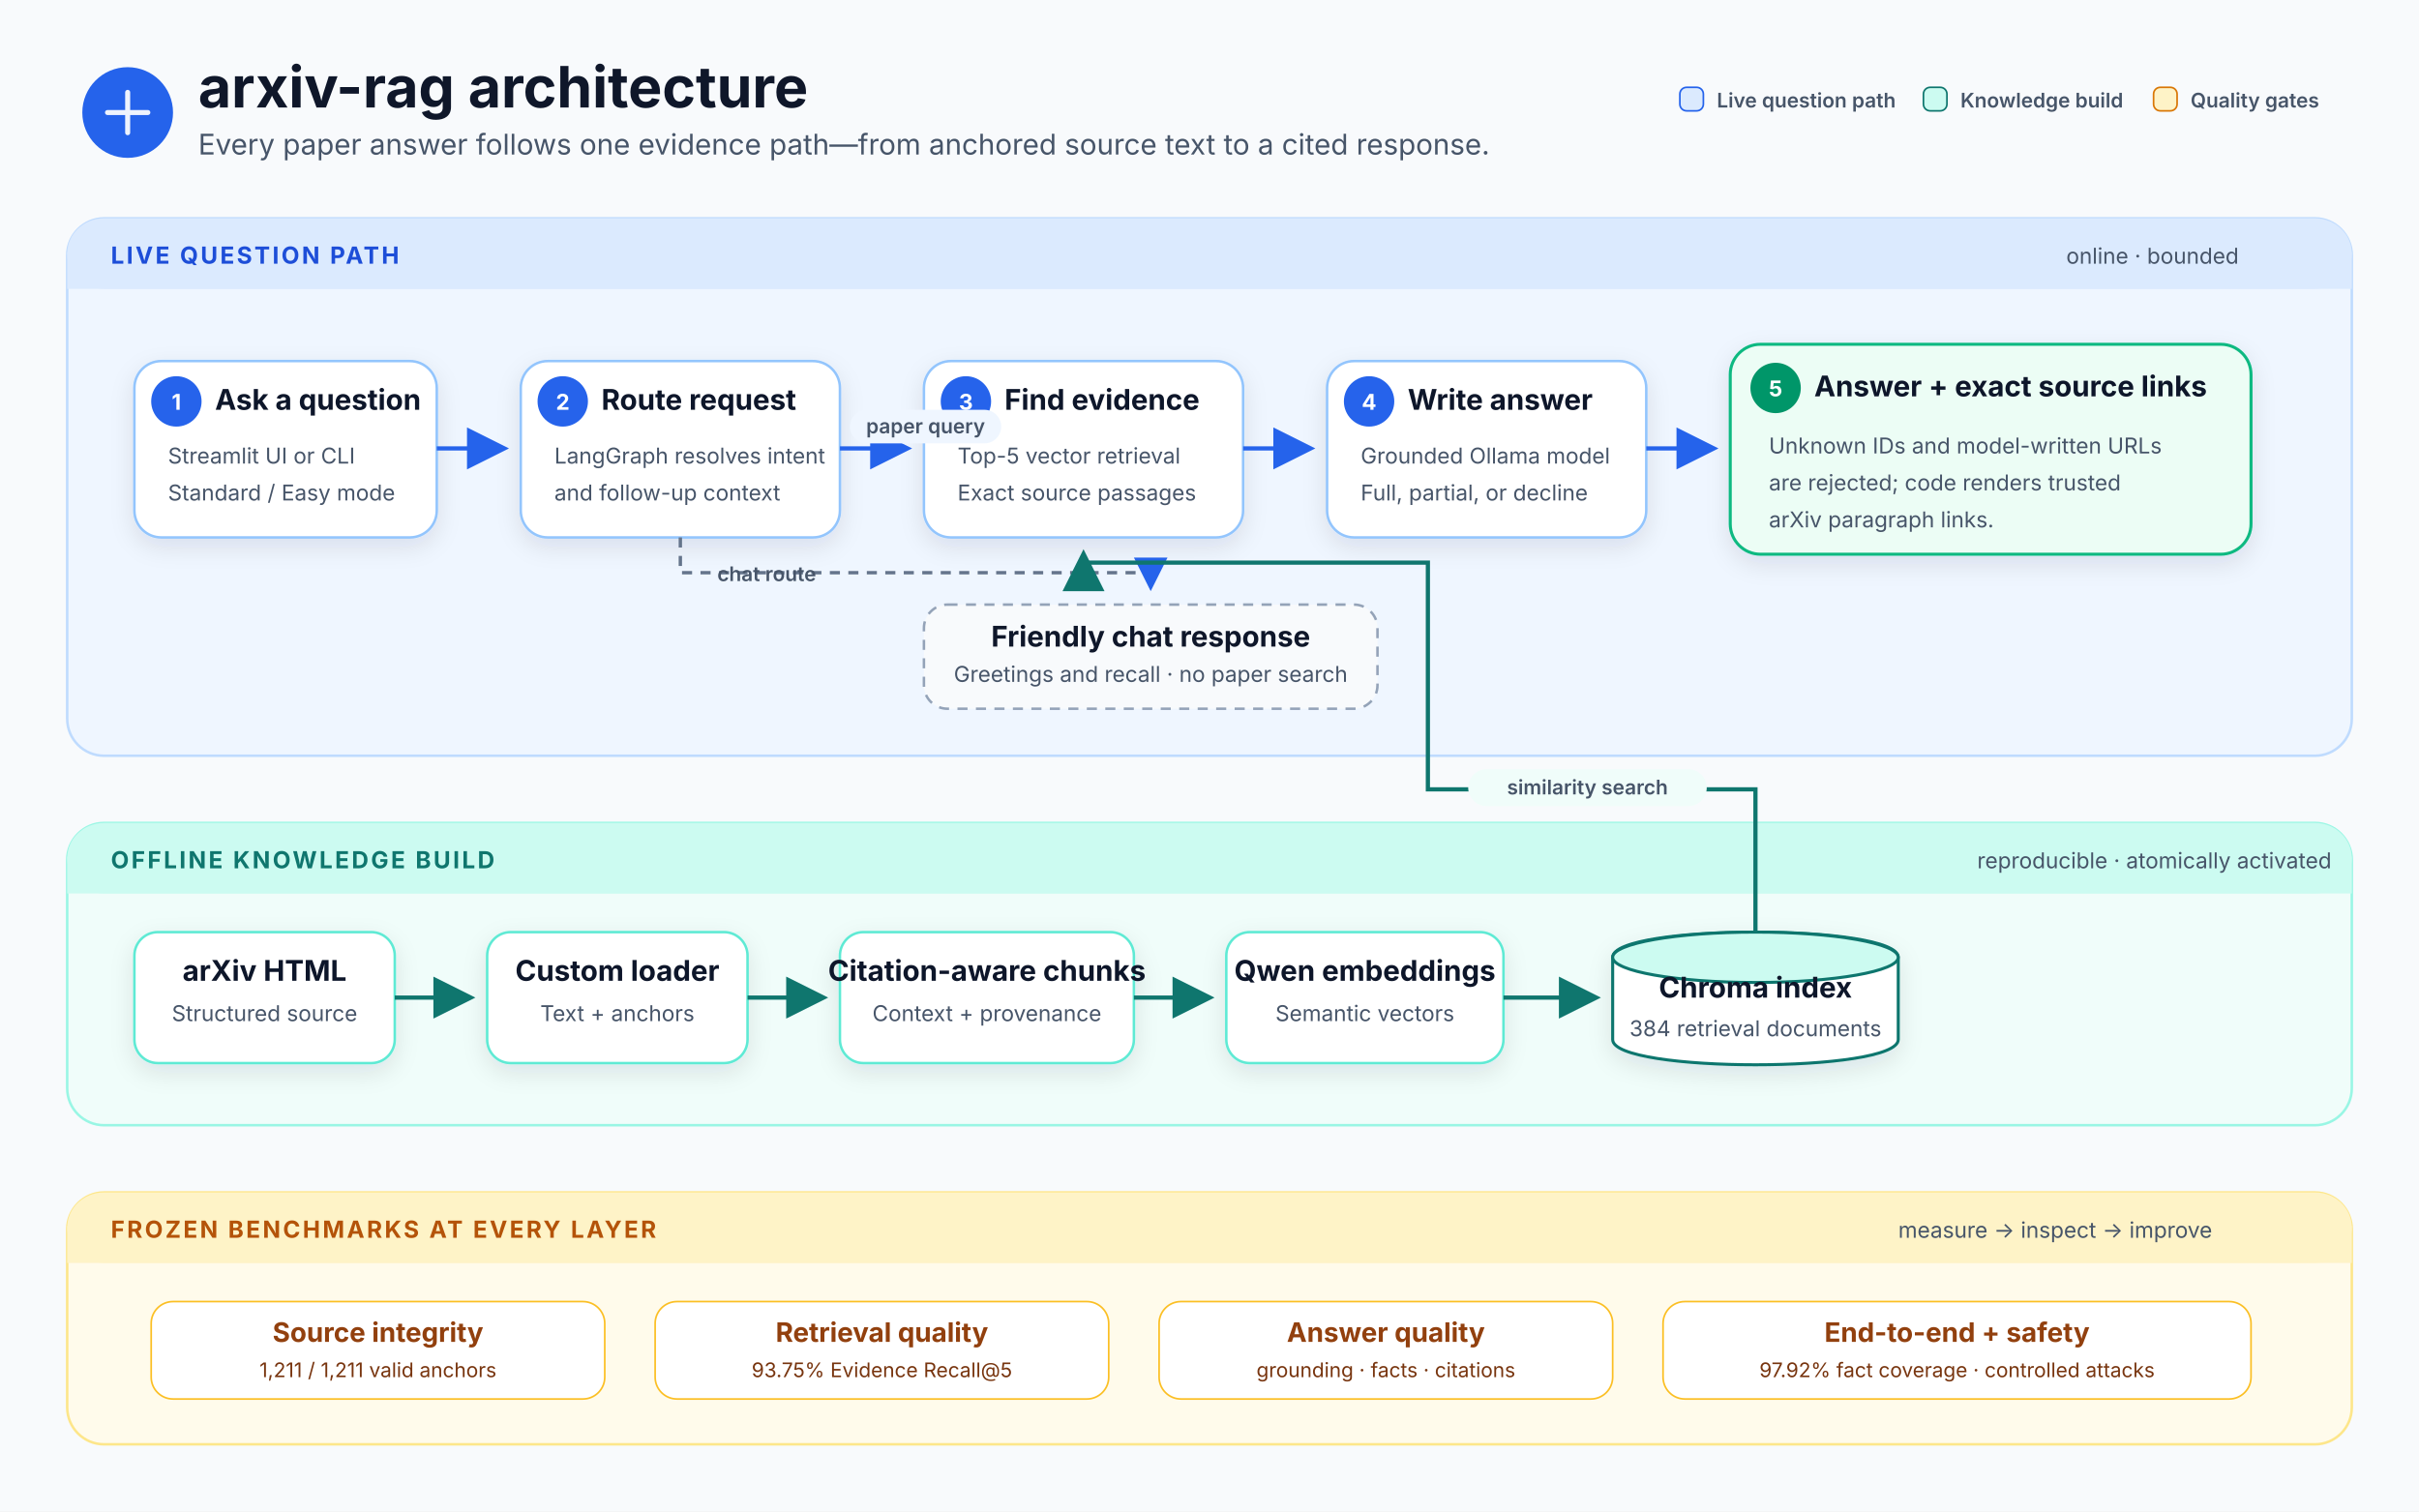
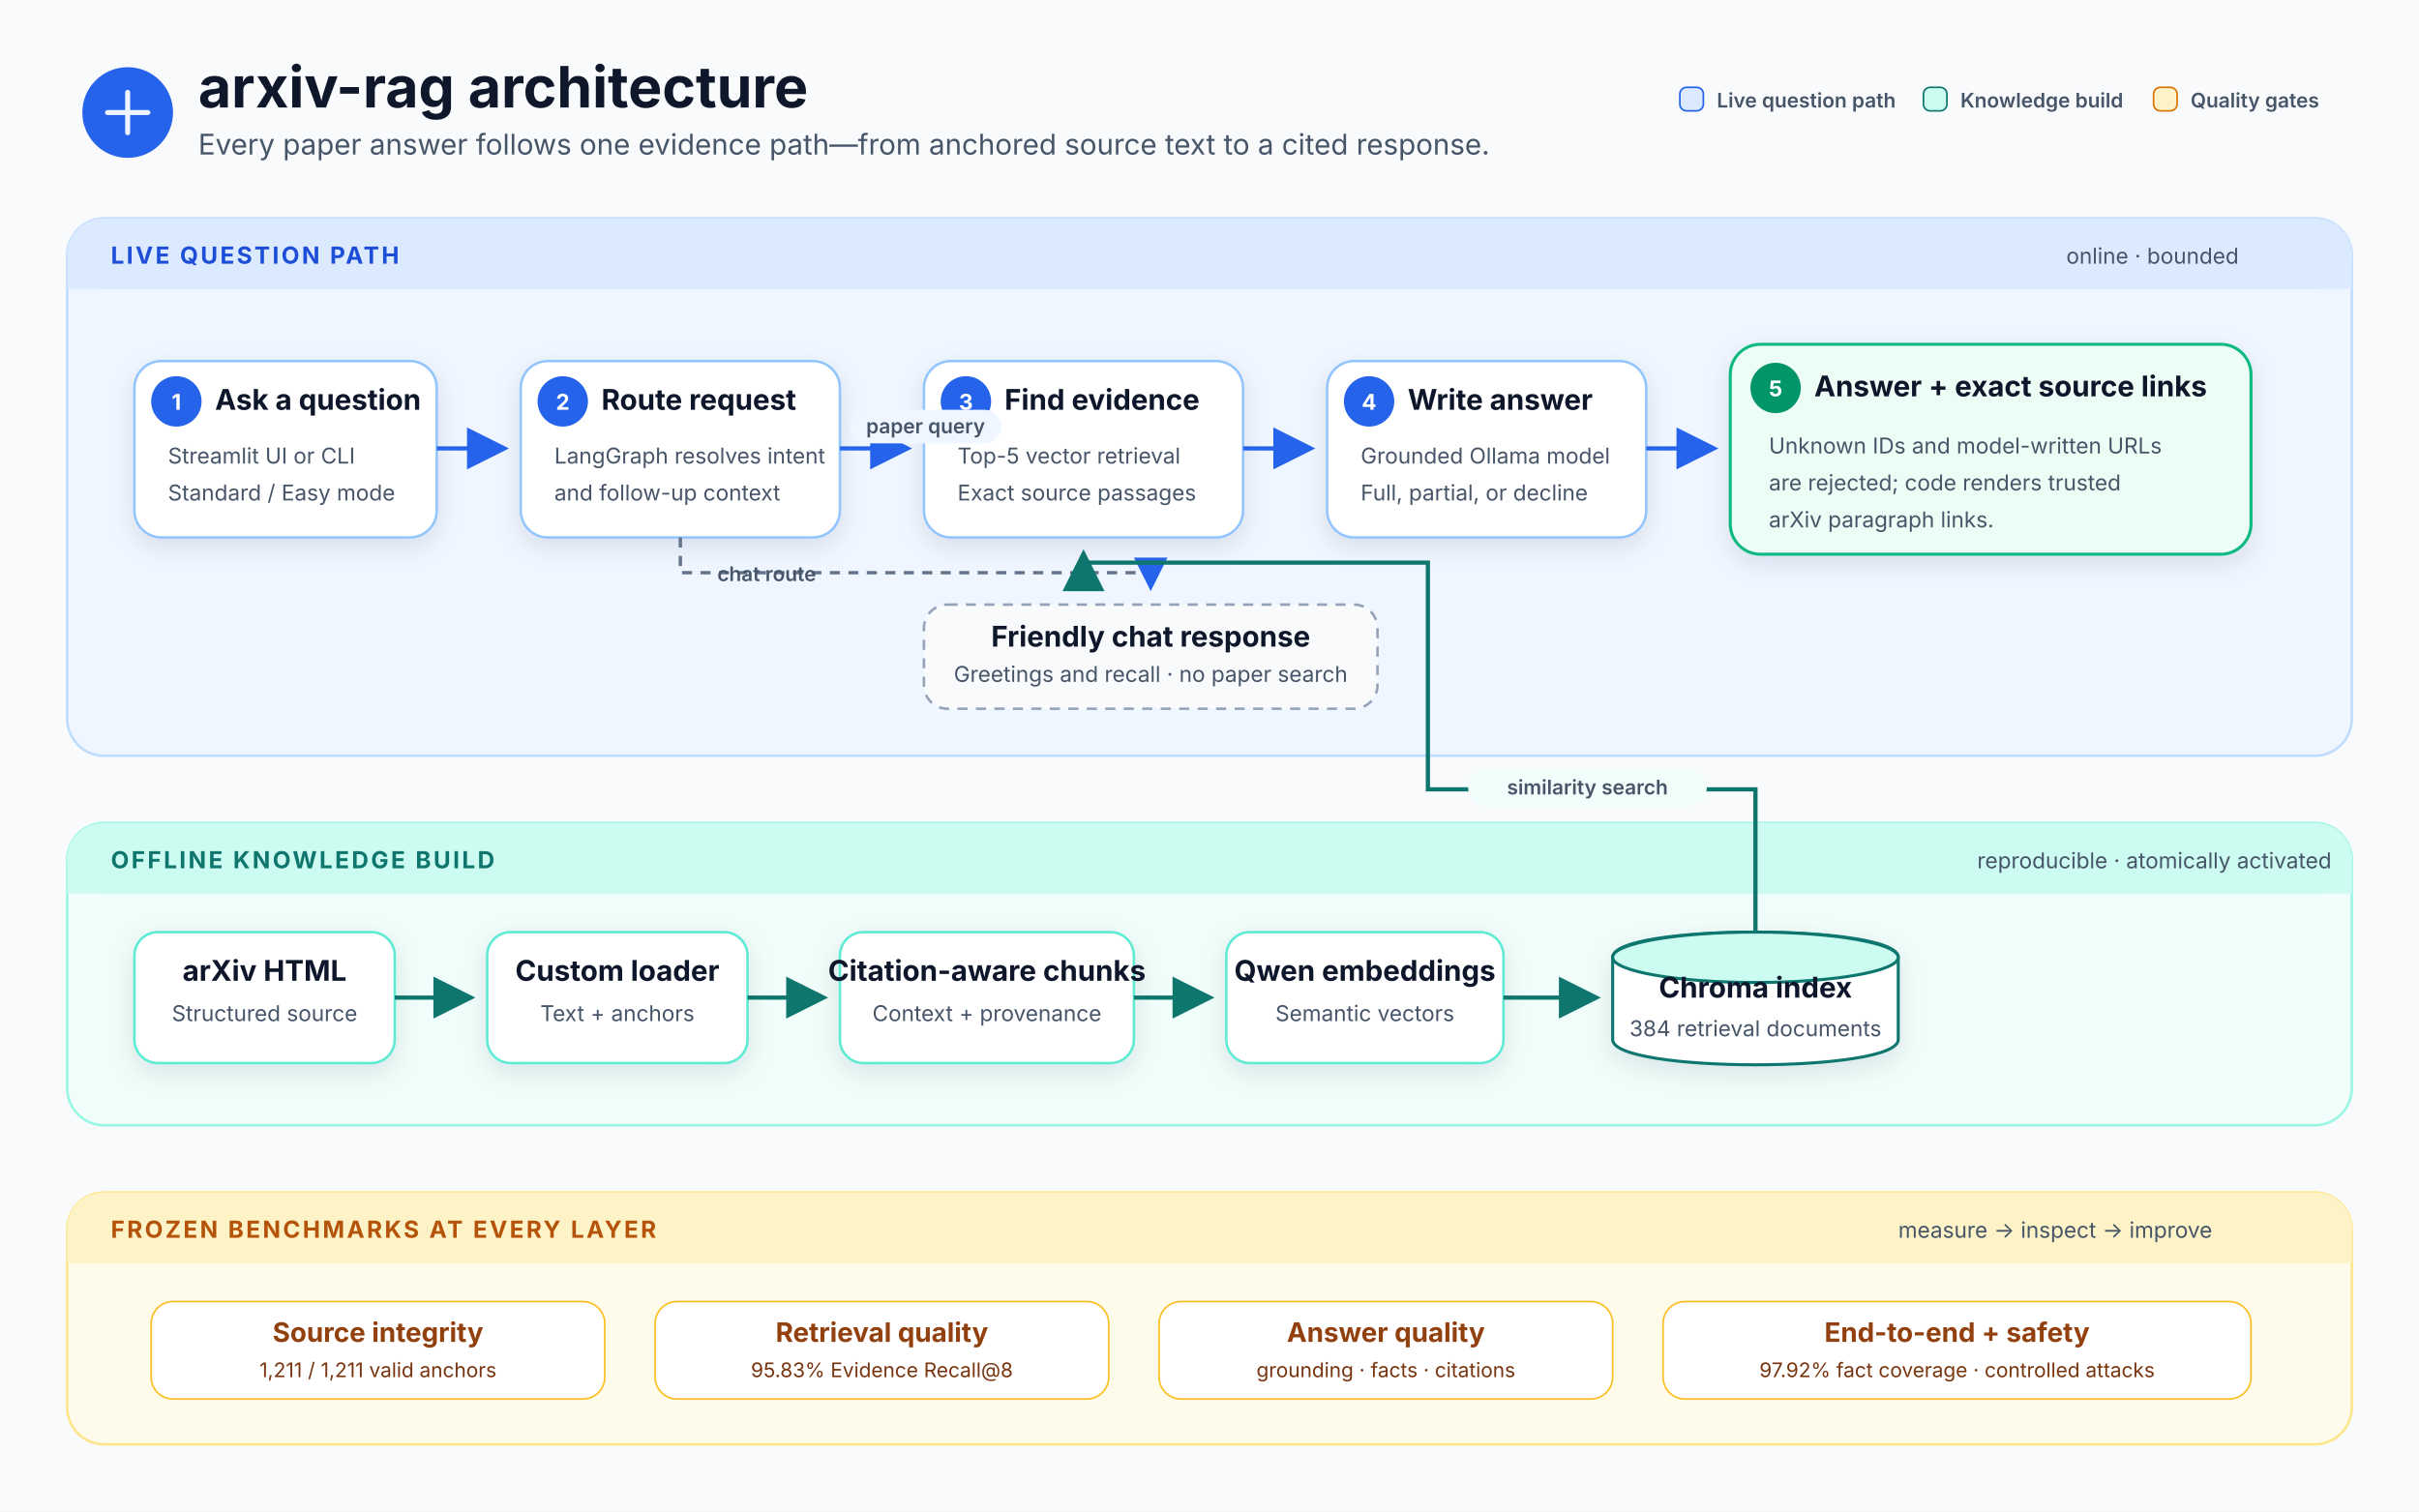
<svg xmlns="http://www.w3.org/2000/svg" width="1440" height="900" viewBox="0 0 1440 900" role="img" aria-labelledby="title desc">
  <defs>
    <filter id="shadow" x="-20%" y="-20%" width="140%" height="150%">
      <feDropShadow dx="0" dy="5" stdDeviation="7" flood-color="#0f172a" flood-opacity="0.10" />
    </filter>
    <marker id="arrow-blue" markerWidth="10" markerHeight="10" refX="8" refY="5" orient="auto" markerUnits="strokeWidth">
      <path d="M 0 0 L 10 5 L 0 10 z" fill="#2563eb" />
    </marker>
    <marker id="arrow-teal" markerWidth="10" markerHeight="10" refX="8" refY="5" orient="auto" markerUnits="strokeWidth">
      <path d="M 0 0 L 10 5 L 0 10 z" fill="#0f766e" />
    </marker>
    <style>
      .title { font: 700 34px Inter, ui-sans-serif, system-ui, -apple-system, "Segoe UI", sans-serif; fill: #0f172a; }
      .subtitle { font: 400 17px Inter, ui-sans-serif, system-ui, -apple-system, "Segoe UI", sans-serif; fill: #475569; }
      .lane-title { font: 700 14px Inter, ui-sans-serif, system-ui, -apple-system, "Segoe UI", sans-serif; letter-spacing: 1.4px; }
      .node-title { font: 700 17px Inter, ui-sans-serif, system-ui, -apple-system, "Segoe UI", sans-serif; fill: #0f172a; }
      .node-copy { font: 400 13px Inter, ui-sans-serif, system-ui, -apple-system, "Segoe UI", sans-serif; fill: #475569; }
      .step { font: 700 13px Inter, ui-sans-serif, system-ui, -apple-system, "Segoe UI", sans-serif; fill: #ffffff; }
      .edge-label { font: 600 12px Inter, ui-sans-serif, system-ui, -apple-system, "Segoe UI", sans-serif; fill: #475569; }
      .metric { font: 700 16px Inter, ui-sans-serif, system-ui, -apple-system, "Segoe UI", sans-serif; fill: #92400e; }
      .metric-copy { font: 400 12px Inter, ui-sans-serif, system-ui, -apple-system, "Segoe UI", sans-serif; fill: #78350f; }
      .legend { font: 600 12px Inter, ui-sans-serif, system-ui, -apple-system, "Segoe UI", sans-serif; fill: #475569; }
    </style>
  </defs>
  <rect width="1440" height="900" fill="#f8fafc" />
  <circle cx="76" cy="67" r="27" fill="#2563eb" />
  <path d="M64 67h24M76 55v24" stroke="#ffffff" stroke-width="3" stroke-linecap="round" opacity="0.92" />
  <text x="118" y="64" class="title">arxiv-rag architecture</text>
  <text x="118" y="92" class="subtitle">Every paper answer follows one evidence path—from anchored source text to a cited response.</text>
  <g transform="translate(1000,52)">
    <rect x="0" y="0" width="14" height="14" rx="4" fill="#dbeafe" stroke="#2563eb" />
    <text x="22" y="12" class="legend">Live question path</text>
    <rect x="145" y="0" width="14" height="14" rx="4" fill="#ccfbf1" stroke="#0f766e" />
    <text x="167" y="12" class="legend">Knowledge build</text>
    <rect x="282" y="0" width="14" height="14" rx="4" fill="#fef3c7" stroke="#d97706" />
    <text x="304" y="12" class="legend">Quality gates</text>
  </g>
  <rect x="40" y="130" width="1360" height="320" rx="22" fill="#eff6ff" stroke="#bfdbfe" stroke-width="1.5" />
  <rect x="40" y="130" width="1360" height="42" rx="22" fill="#dbeafe" />
  <rect x="40" y="150" width="1360" height="22" fill="#dbeafe" />
  <text x="66" y="157" class="lane-title" fill="#1d4ed8">LIVE QUESTION PATH</text>
  <text x="1230" y="157" class="node-copy" fill="#1d4ed8">online · bounded</text>
  <g filter="url(#shadow)">
    <rect x="80" y="215" width="180" height="105" rx="16" fill="#ffffff" stroke="#93c5fd" stroke-width="1.5" />
    <circle cx="105" cy="239" r="15" fill="#2563eb" />
    <text x="105" y="244" text-anchor="middle" class="step">1</text>
    <text x="128" y="244" class="node-title">Ask a question</text>
    <text x="100" y="276" class="node-copy">Streamlit UI or CLI</text>
    <text x="100" y="298" class="node-copy">Standard / Easy mode</text>
  </g>
  <g filter="url(#shadow)">
    <rect x="310" y="215" width="190" height="105" rx="16" fill="#ffffff" stroke="#93c5fd" stroke-width="1.5" />
    <circle cx="335" cy="239" r="15" fill="#2563eb" />
    <text x="335" y="244" text-anchor="middle" class="step">2</text>
    <text x="358" y="244" class="node-title">Route request</text>
    <text x="330" y="276" class="node-copy">LangGraph resolves intent</text>
    <text x="330" y="298" class="node-copy">and follow-up context</text>
  </g>
  <g filter="url(#shadow)">
    <rect x="550" y="215" width="190" height="105" rx="16" fill="#ffffff" stroke="#93c5fd" stroke-width="1.5" />
    <circle cx="575" cy="239" r="15" fill="#2563eb" />
    <text x="575" y="244" text-anchor="middle" class="step">3</text>
    <text x="598" y="244" class="node-title">Find evidence</text>
    <text x="570" y="276" class="node-copy">Top-5 vector retrieval</text>
    <text x="570" y="298" class="node-copy">Exact source passages</text>
  </g>
  <g filter="url(#shadow)">
    <rect x="790" y="215" width="190" height="105" rx="16" fill="#ffffff" stroke="#93c5fd" stroke-width="1.5" />
    <circle cx="815" cy="239" r="15" fill="#2563eb" />
    <text x="815" y="244" text-anchor="middle" class="step">4</text>
    <text x="838" y="244" class="node-title">Write answer</text>
    <text x="810" y="276" class="node-copy">Grounded Ollama model</text>
    <text x="810" y="298" class="node-copy">Full, partial, or decline</text>
  </g>
  <g filter="url(#shadow)">
    <rect x="1030" y="205" width="310" height="125" rx="18" fill="#ecfdf5" stroke="#10b981" stroke-width="1.8" />
    <circle cx="1057" cy="231" r="15" fill="#059669" />
    <text x="1057" y="236" text-anchor="middle" class="step">5</text>
    <text x="1080" y="236" class="node-title">Answer + exact source links</text>
    <text x="1053" y="270" class="node-copy">Unknown IDs and model-written URLs</text>
    <text x="1053" y="292" class="node-copy">are rejected; code renders trusted</text>
    <text x="1053" y="314" class="node-copy">arXiv paragraph links.</text>
  </g>
  <g>
    <rect x="550" y="360" width="270" height="62" rx="14" fill="#f8fafc" stroke="#94a3b8" stroke-width="1.5" stroke-dasharray="6 5" />
    <text x="685" y="385" text-anchor="middle" class="node-title" font-size="15">Friendly chat response</text>
    <text x="685" y="406" text-anchor="middle" class="node-copy">Greetings and recall · no paper search</text>
  </g>
  <path d="M260 267 H298" fill="none" stroke="#2563eb" stroke-width="2.5" marker-end="url(#arrow-blue)" />
  <path d="M500 267 H538" fill="none" stroke="#2563eb" stroke-width="2.5" marker-end="url(#arrow-blue)" />
  <path d="M740 267 H778" fill="none" stroke="#2563eb" stroke-width="2.5" marker-end="url(#arrow-blue)" />
  <path d="M980 267 H1018" fill="none" stroke="#2563eb" stroke-width="2.5" marker-end="url(#arrow-blue)" />
  <path d="M405 320 V341 H685 V348" fill="none" stroke="#64748b" stroke-width="2" stroke-dasharray="6 5" marker-end="url(#arrow-blue)" />
  <rect x="506" y="244" width="90" height="20" rx="10" fill="#eff6ff" />
  <text x="551" y="258" text-anchor="middle" class="edge-label">paper query</text>
  <text x="427" y="346" class="edge-label">chat route</text>
  <rect x="40" y="490" width="1360" height="180" rx="22" fill="#f0fdfa" stroke="#99f6e4" stroke-width="1.5" />
  <rect x="40" y="490" width="1360" height="42" rx="22" fill="#ccfbf1" />
  <rect x="40" y="510" width="1360" height="22" fill="#ccfbf1" />
  <text x="66" y="517" class="lane-title" fill="#0f766e">OFFLINE KNOWLEDGE BUILD</text>
  <text x="1177" y="517" class="node-copy" fill="#0f766e">reproducible · atomically activated</text>
  <g filter="url(#shadow)">
    <rect x="80" y="555" width="155" height="78" rx="14" fill="#ffffff" stroke="#5eead4" stroke-width="1.5" />
    <text x="157.5" y="584" text-anchor="middle" class="node-title">arXiv HTML</text>
    <text x="157.5" y="608" text-anchor="middle" class="node-copy">Structured source</text>
  </g>
  <g filter="url(#shadow)">
    <rect x="290" y="555" width="155" height="78" rx="14" fill="#ffffff" stroke="#5eead4" stroke-width="1.5" />
    <text x="367.5" y="584" text-anchor="middle" class="node-title">Custom loader</text>
    <text x="367.5" y="608" text-anchor="middle" class="node-copy">Text + anchors</text>
  </g>
  <g filter="url(#shadow)">
    <rect x="500" y="555" width="175" height="78" rx="14" fill="#ffffff" stroke="#5eead4" stroke-width="1.5" />
    <text x="587.5" y="584" text-anchor="middle" class="node-title">Citation-aware chunks</text>
    <text x="587.5" y="608" text-anchor="middle" class="node-copy">Context + provenance</text>
  </g>
  <g filter="url(#shadow)">
    <rect x="730" y="555" width="165" height="78" rx="14" fill="#ffffff" stroke="#5eead4" stroke-width="1.5" />
    <text x="812.5" y="584" text-anchor="middle" class="node-title">Qwen embeddings</text>
    <text x="812.5" y="608" text-anchor="middle" class="node-copy">Semantic vectors</text>
  </g>
  <g filter="url(#shadow)">
    <path d="M960 570 C960 550 1130 550 1130 570 V619 C1130 639 960 639 960 619 Z" fill="#ffffff" stroke="#0f766e" stroke-width="1.8" />
    <ellipse cx="1045" cy="570" rx="85" ry="15" fill="#ccfbf1" stroke="#0f766e" stroke-width="1.8" />
    <text x="1045" y="594" text-anchor="middle" class="node-title">Chroma index</text>
    <text x="1045" y="617" text-anchor="middle" class="node-copy">384 retrieval documents</text>
  </g>
  <path d="M235 594 H278" fill="none" stroke="#0f766e" stroke-width="2.5" marker-end="url(#arrow-teal)" />
  <path d="M445 594 H488" fill="none" stroke="#0f766e" stroke-width="2.5" marker-end="url(#arrow-teal)" />
  <path d="M675 594 H718" fill="none" stroke="#0f766e" stroke-width="2.5" marker-end="url(#arrow-teal)" />
  <path d="M895 594 H948" fill="none" stroke="#0f766e" stroke-width="2.5" marker-end="url(#arrow-teal)" />
  <path d="M1045 555 V470 H850 V335 H645 V332" fill="none" stroke="#0f766e" stroke-width="2.5" marker-end="url(#arrow-teal)" />
  <rect x="874" y="458" width="142" height="22" rx="11" fill="#f0fdfa" />
  <text x="945" y="473" text-anchor="middle" class="edge-label" fill="#0f766e">similarity search</text>
  <rect x="40" y="710" width="1360" height="150" rx="22" fill="#fffbeb" stroke="#fde68a" stroke-width="1.5" />
  <rect x="40" y="710" width="1360" height="42" rx="22" fill="#fef3c7" />
  <rect x="40" y="730" width="1360" height="22" fill="#fef3c7" />
  <text x="66" y="737" class="lane-title" fill="#b45309">FROZEN BENCHMARKS AT EVERY LAYER</text>
  <text x="1130" y="737" class="node-copy" fill="#92400e">measure → inspect → improve</text>
  <g>
    <rect x="90" y="775" width="270" height="58" rx="13" fill="#ffffff" stroke="#fbbf24" />
    <text x="225" y="799" text-anchor="middle" class="metric">Source integrity</text>
    <text x="225" y="820" text-anchor="middle" class="metric-copy">1,211 / 1,211 valid anchors</text>
  </g>
  <g>
    <rect x="390" y="775" width="270" height="58" rx="13" fill="#ffffff" stroke="#fbbf24" />
    <text x="525" y="799" text-anchor="middle" class="metric">Retrieval quality</text>
-     <text x="525" y="820" text-anchor="middle" class="metric-copy">93.75% Evidence Recall@5</text>
+     <text x="525" y="820" text-anchor="middle" class="metric-copy">95.83% Evidence Recall@8</text>
  </g>
  <g>
    <rect x="690" y="775" width="270" height="58" rx="13" fill="#ffffff" stroke="#fbbf24" />
    <text x="825" y="799" text-anchor="middle" class="metric">Answer quality</text>
    <text x="825" y="820" text-anchor="middle" class="metric-copy">grounding · facts · citations</text>
  </g>
  <g>
    <rect x="990" y="775" width="350" height="58" rx="13" fill="#ffffff" stroke="#fbbf24" />
    <text x="1165" y="799" text-anchor="middle" class="metric">End-to-end + safety</text>
    <text x="1165" y="820" text-anchor="middle" class="metric-copy">97.92% fact coverage · controlled attacks</text>
  </g>
</svg>
